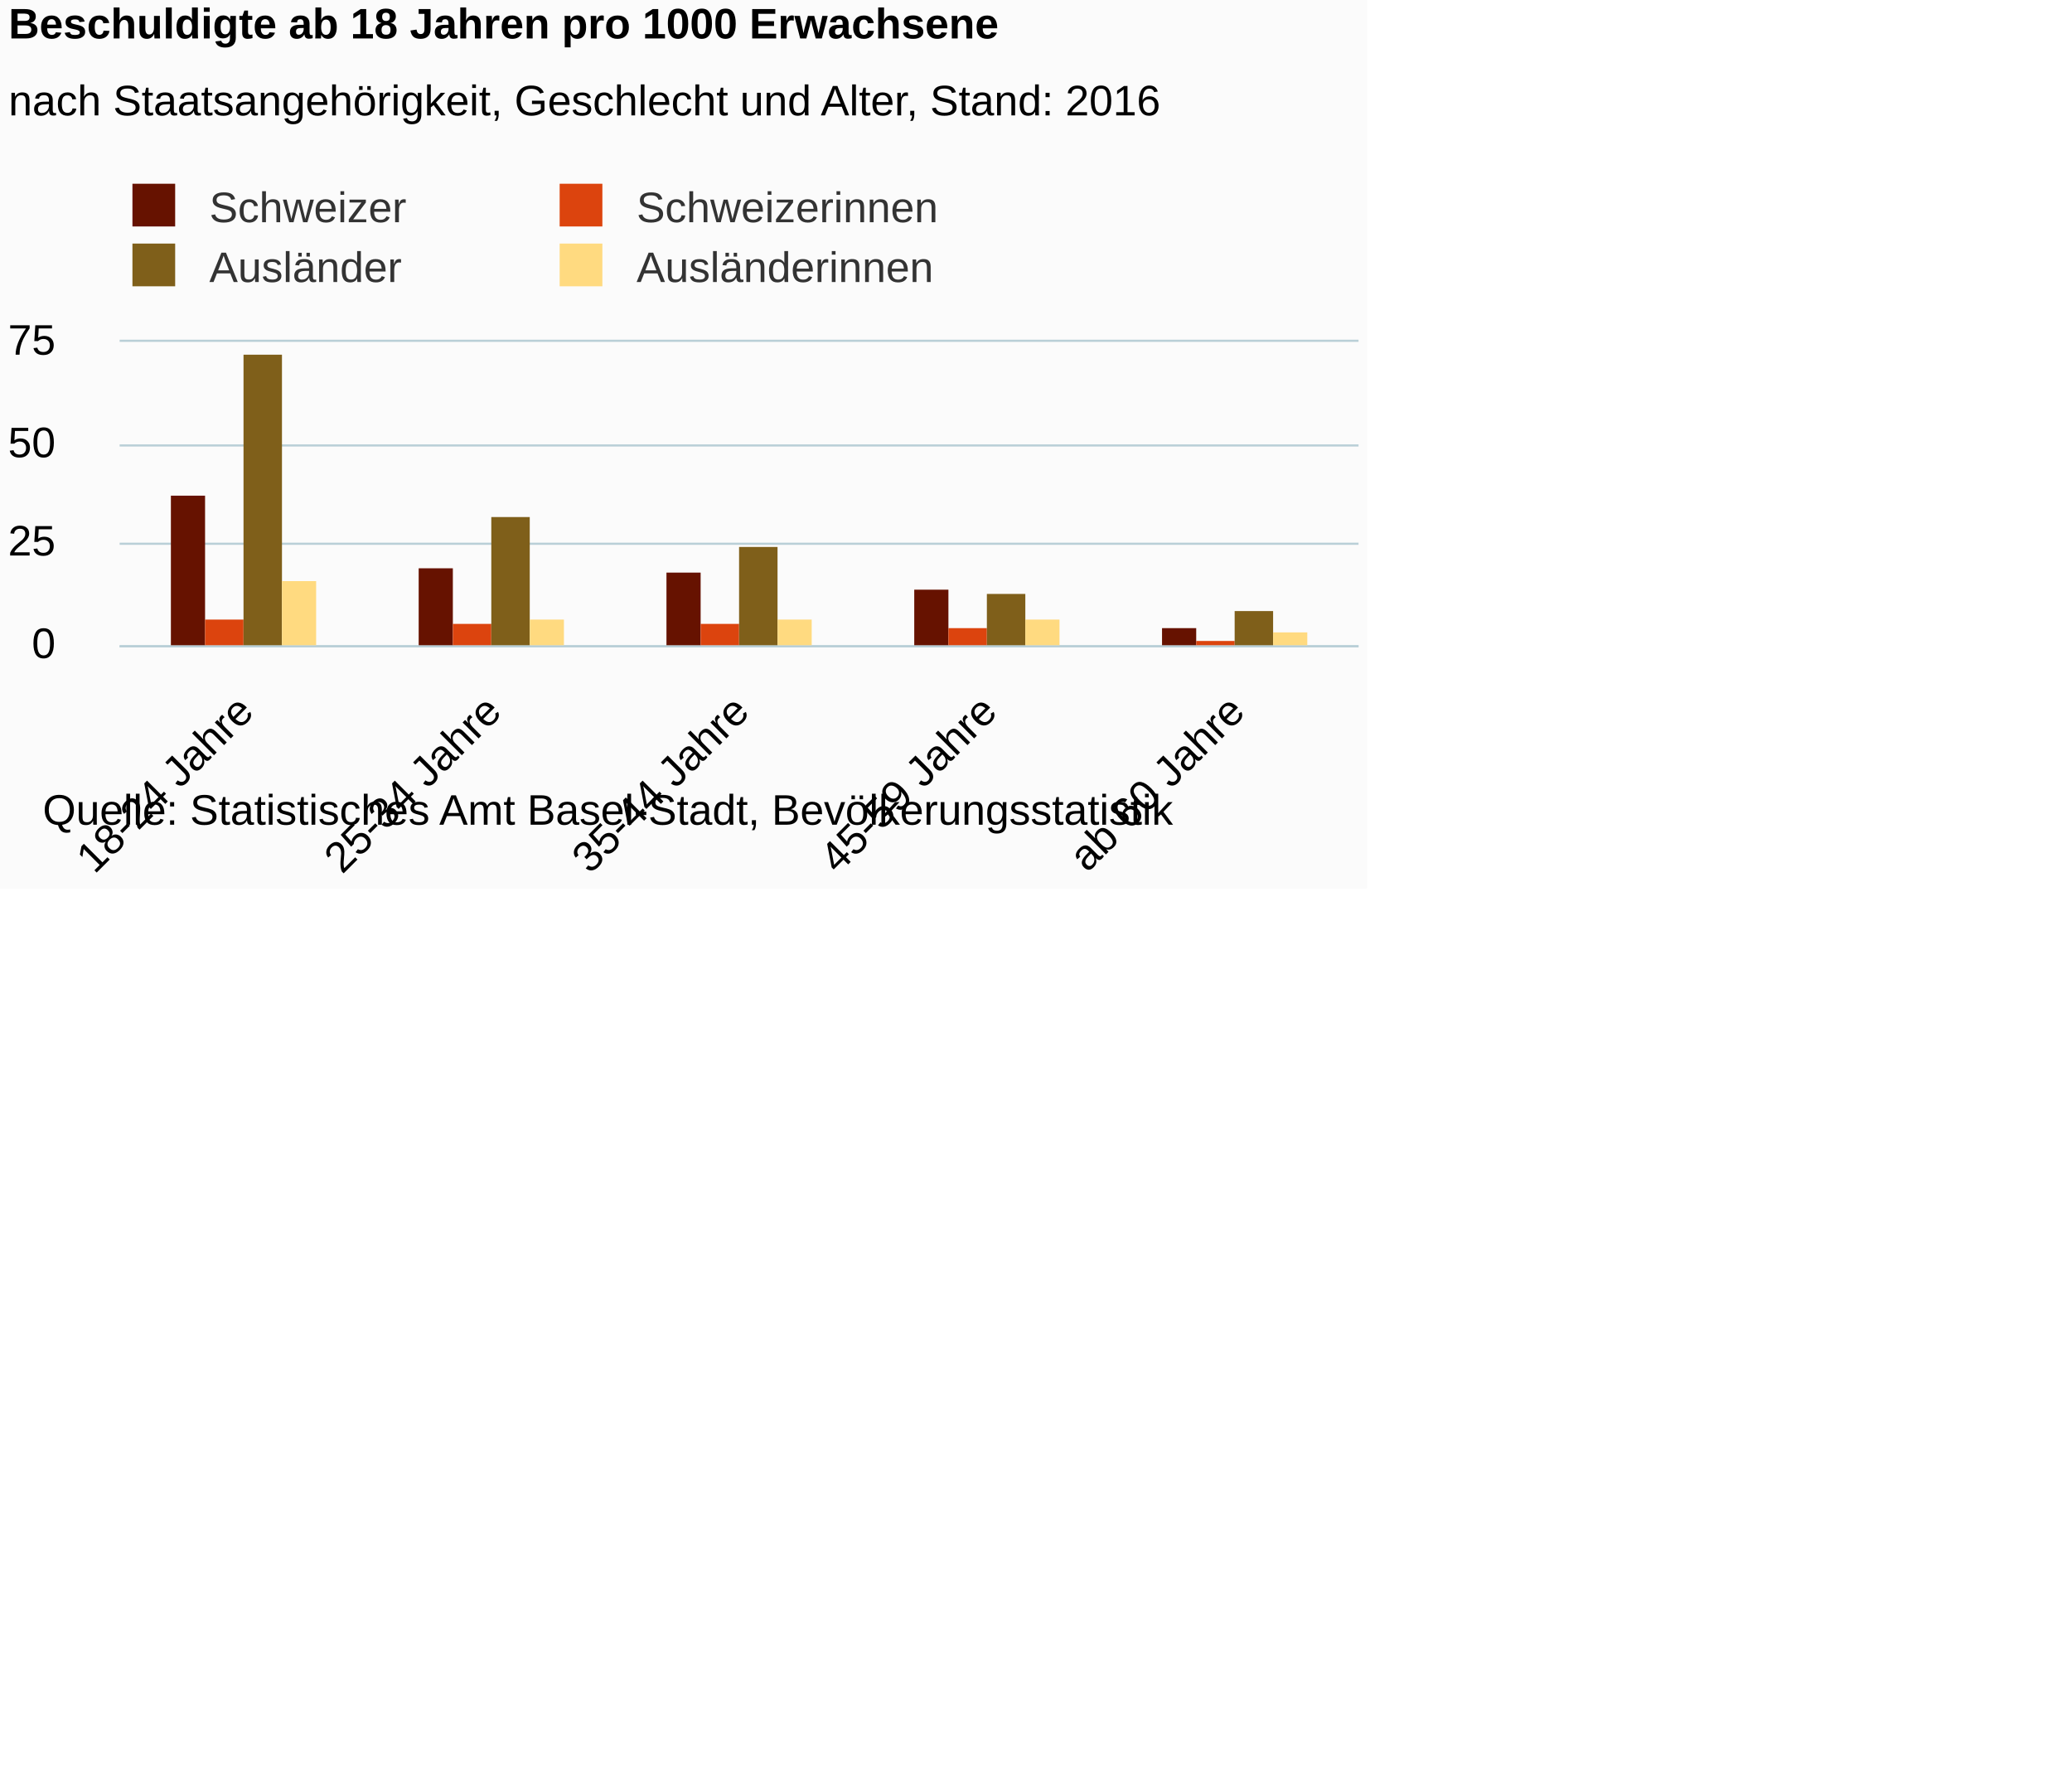
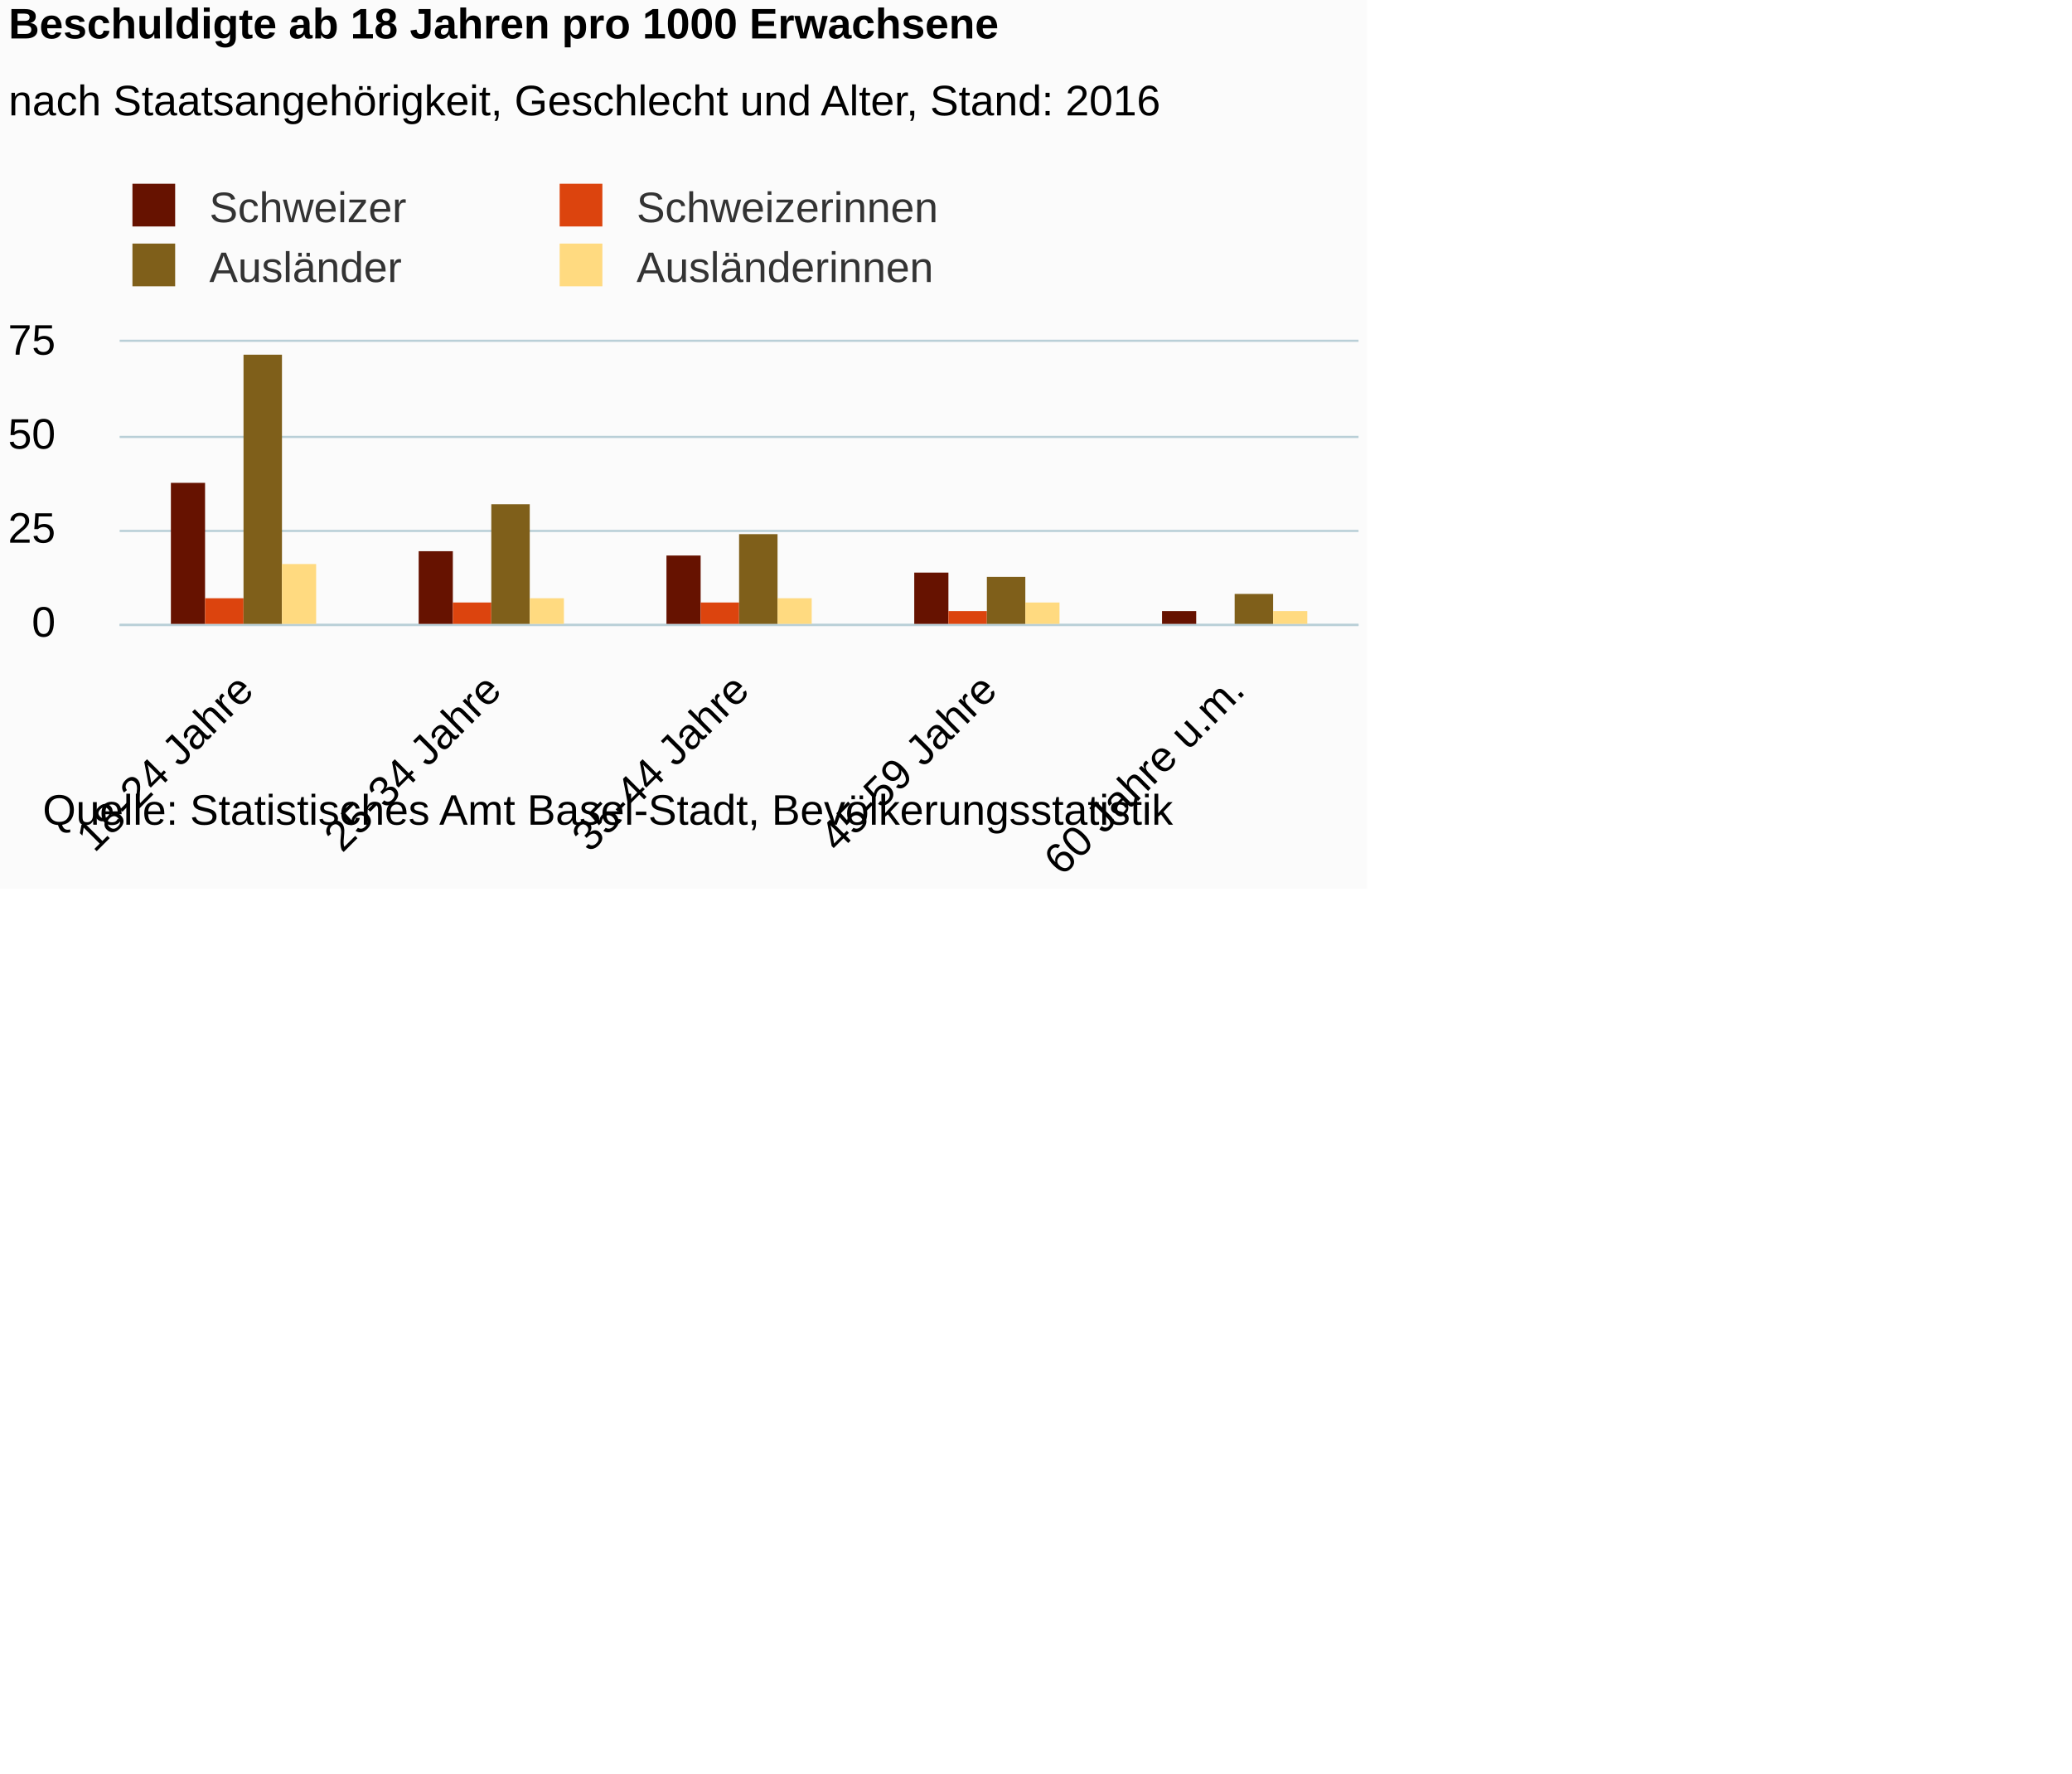
<svg xmlns="http://www.w3.org/2000/svg" version="1.1" class="highcharts-root" style="font-family:Arial;font-size:12px;" viewBox="0 0 485 415">
  <defs>
-     <clipPath id="highcharts-7y36y24-6">
-       <rect x="0" y="0" width="290" height="71" fill="none" />
+     <clipPath id="highcharts-fd1pv70-6">
+       <rect x="0" y="0" width="290" height="66" fill="none" />
    </clipPath>
-     <clipPath id="highcharts-7y36y24-7">
-       <rect x="0" y="0" width="290" height="71" fill="none" />
+     <clipPath id="highcharts-fd1pv70-7">
+       <rect x="0" y="0" width="290" height="66" fill="none" />
    </clipPath>
  </defs>
  <rect fill="#fbfbfb" class="highcharts-background" x="0" y="0" width="320" height="208" rx="0" ry="0" />
-   <rect fill="none" class="highcharts-plot-background" x="28" y="80" width="290" height="71" />
+   <rect fill="none" class="highcharts-plot-background" x="28" y="80" width="290" height="66" />
  <g class="highcharts-pane-group" />
  <g class="highcharts-grid highcharts-xaxis-grid ">
-     <path fill="none" class="highcharts-grid-line" d="M 85.5 80 L 85.5 151" opacity="1" />
-     <path fill="none" class="highcharts-grid-line" d="M 143.5 80 L 143.5 151" opacity="1" />
-     <path fill="none" class="highcharts-grid-line" d="M 201.5 80 L 201.5 151" opacity="1" />
-     <path fill="none" class="highcharts-grid-line" d="M 259.5 80 L 259.5 151" opacity="1" />
-     <path fill="none" class="highcharts-grid-line" d="M 317.5 80 L 317.5 151" opacity="1" />
-     <path fill="none" class="highcharts-grid-line" d="M 27.5 80 L 27.5 151" opacity="1" />
+     <path fill="none" class="highcharts-grid-line" d="M 85.5 80 L 85.5 146" opacity="1" />
+     <path fill="none" class="highcharts-grid-line" d="M 143.5 80 L 143.5 146" opacity="1" />
+     <path fill="none" class="highcharts-grid-line" d="M 201.5 80 L 201.5 146" opacity="1" />
+     <path fill="none" class="highcharts-grid-line" d="M 259.5 80 L 259.5 146" opacity="1" />
+     <path fill="none" class="highcharts-grid-line" d="M 317.5 80 L 317.5 146" opacity="1" />
+     <path fill="none" class="highcharts-grid-line" d="M 27.5 80 L 27.5 146" opacity="1" />
  </g>
  <g class="highcharts-grid highcharts-yaxis-grid ">
-     <path fill="none" stroke="#B9CFD7" stroke-width="0.5" class="highcharts-grid-line" d="M 28 151.25 L 318 151.25" opacity="1" />
-     <path fill="none" stroke="#B9CFD7" stroke-width="0.5" class="highcharts-grid-line" d="M 28 127.25 L 318 127.25" opacity="1" />
-     <path fill="none" stroke="#B9CFD7" stroke-width="0.5" class="highcharts-grid-line" d="M 28 104.25 L 318 104.25" opacity="1" />
+     <path fill="none" stroke="#B9CFD7" stroke-width="0.5" class="highcharts-grid-line" d="M 28 146.25 L 318 146.25" opacity="1" />
+     <path fill="none" stroke="#B9CFD7" stroke-width="0.5" class="highcharts-grid-line" d="M 28 124.25 L 318 124.25" opacity="1" />
+     <path fill="none" stroke="#B9CFD7" stroke-width="0.5" class="highcharts-grid-line" d="M 28 102.25 L 318 102.25" opacity="1" />
    <path fill="none" stroke="#B9CFD7" stroke-width="0.5" class="highcharts-grid-line" d="M 28 79.75 L 318 79.75" opacity="1" />
  </g>
-   <rect fill="none" class="highcharts-plot-border" x="28" y="80" width="290" height="71" />
+   <rect fill="none" class="highcharts-plot-border" x="28" y="80" width="290" height="66" />
  <g class="highcharts-axis highcharts-xaxis ">
-     <path fill="none" class="highcharts-axis-line" stroke="#B9CFD7" stroke-width="0.5" d="M 28 151.25 L 318 151.25" />
+     <path fill="none" class="highcharts-axis-line" stroke="#B9CFD7" stroke-width="0.5" d="M 28 146.25 L 318 146.25" />
  </g>
  <g class="highcharts-axis highcharts-yaxis ">
-     <path fill="none" class="highcharts-axis-line" d="M 28 80 L 28 151" />
+     <path fill="none" class="highcharts-axis-line" d="M 28 80 L 28 146" />
  </g>
  <g class="highcharts-series-group">
-     <g class="highcharts-series highcharts-series-0 highcharts-column-series " transform="translate(28,80) scale(1 1)" clip-path="url(#highcharts-7y36y24-7)">
-       <rect x="12" y="36" width="8" height="36" fill="#661200" class="highcharts-point" />
-       <rect x="70" y="53" width="8" height="19" fill="#661200" class="highcharts-point" />
-       <rect x="128" y="54" width="8" height="18" fill="#661200" class="highcharts-point" />
-       <rect x="186" y="58" width="8" height="14" fill="#661200" class="highcharts-point" />
-       <rect x="244" y="67" width="8" height="5" fill="#661200" class="highcharts-point" />
+     <g class="highcharts-series highcharts-series-0 highcharts-column-series " transform="translate(28,80) scale(1 1)" clip-path="url(#highcharts-fd1pv70-7)">
+       <rect x="12" y="33" width="8" height="34" fill="#661200" class="highcharts-point" />
+       <rect x="70" y="49" width="8" height="18" fill="#661200" class="highcharts-point" />
+       <rect x="128" y="50" width="8" height="17" fill="#661200" class="highcharts-point" />
+       <rect x="186" y="54" width="8" height="13" fill="#661200" class="highcharts-point" />
+       <rect x="244" y="63" width="8" height="4" fill="#661200" class="highcharts-point" />
    </g>
    <g class="highcharts-markers highcharts-series-0 highcharts-column-series " transform="translate(28,80) scale(1 1)" clip-path="none" />
-     <g class="highcharts-series highcharts-series-1 highcharts-column-series " transform="translate(28,80) scale(1 1)" clip-path="url(#highcharts-7y36y24-7)">
-       <rect x="20" y="65" width="9" height="7" fill="#dc440e" class="highcharts-point" />
-       <rect x="78" y="66" width="9" height="6" fill="#dc440e" class="highcharts-point" />
-       <rect x="136" y="66" width="9" height="6" fill="#dc440e" class="highcharts-point" />
-       <rect x="194" y="67" width="9" height="5" fill="#dc440e" class="highcharts-point" />
-       <rect x="252" y="70" width="9" height="2" fill="#dc440e" class="highcharts-point" />
+     <g class="highcharts-series highcharts-series-1 highcharts-column-series " transform="translate(28,80) scale(1 1)" clip-path="url(#highcharts-fd1pv70-7)">
+       <rect x="20" y="60" width="9" height="7" fill="#dc440e" class="highcharts-point" />
+       <rect x="78" y="61" width="9" height="6" fill="#dc440e" class="highcharts-point" />
+       <rect x="136" y="61" width="9" height="6" fill="#dc440e" class="highcharts-point" />
+       <rect x="194" y="63" width="9" height="4" fill="#dc440e" class="highcharts-point" />
+       <rect x="252" y="66" width="9" height="1" fill="#dc440e" class="highcharts-point" />
    </g>
    <g class="highcharts-markers highcharts-series-1 highcharts-column-series " transform="translate(28,80) scale(1 1)" clip-path="none" />
-     <g class="highcharts-series highcharts-series-2 highcharts-column-series " transform="translate(28,80) scale(1 1)" clip-path="url(#highcharts-7y36y24-7)">
-       <rect x="29" y="3" width="9" height="69" fill="#7f5f1a" class="highcharts-point" />
-       <rect x="87" y="41" width="9" height="31" fill="#7f5f1a" class="highcharts-point" />
-       <rect x="145" y="48" width="9" height="24" fill="#7f5f1a" class="highcharts-point" />
-       <rect x="203" y="59" width="9" height="13" fill="#7f5f1a" class="highcharts-point" />
-       <rect x="261" y="63" width="9" height="9" fill="#7f5f1a" class="highcharts-point" />
+     <g class="highcharts-series highcharts-series-2 highcharts-column-series " transform="translate(28,80) scale(1 1)" clip-path="url(#highcharts-fd1pv70-7)">
+       <rect x="29" y="3" width="9" height="64" fill="#7f5f1a" class="highcharts-point" />
+       <rect x="87" y="38" width="9" height="29" fill="#7f5f1a" class="highcharts-point" />
+       <rect x="145" y="45" width="9" height="22" fill="#7f5f1a" class="highcharts-point" />
+       <rect x="203" y="55" width="9" height="12" fill="#7f5f1a" class="highcharts-point" />
+       <rect x="261" y="59" width="9" height="8" fill="#7f5f1a" class="highcharts-point" />
    </g>
    <g class="highcharts-markers highcharts-series-2 highcharts-column-series " transform="translate(28,80) scale(1 1)" clip-path="none" />
-     <g class="highcharts-series highcharts-series-3 highcharts-column-series " transform="translate(28,80) scale(1 1)" clip-path="url(#highcharts-7y36y24-7)">
-       <rect x="38" y="56" width="8" height="16" fill="#ffda80" class="highcharts-point" />
-       <rect x="96" y="65" width="8" height="7" fill="#ffda80" class="highcharts-point" />
-       <rect x="154" y="65" width="8" height="7" fill="#ffda80" class="highcharts-point" />
-       <rect x="212" y="65" width="8" height="7" fill="#ffda80" class="highcharts-point" />
-       <rect x="270" y="68" width="8" height="4" fill="#ffda80" class="highcharts-point" />
+     <g class="highcharts-series highcharts-series-3 highcharts-column-series " transform="translate(28,80) scale(1 1)" clip-path="url(#highcharts-fd1pv70-7)">
+       <rect x="38" y="52" width="8" height="15" fill="#ffda80" class="highcharts-point" />
+       <rect x="96" y="60" width="8" height="7" fill="#ffda80" class="highcharts-point" />
+       <rect x="154" y="60" width="8" height="7" fill="#ffda80" class="highcharts-point" />
+       <rect x="212" y="61" width="8" height="6" fill="#ffda80" class="highcharts-point" />
+       <rect x="270" y="63" width="8" height="4" fill="#ffda80" class="highcharts-point" />
    </g>
    <g class="highcharts-markers highcharts-series-3 highcharts-column-series " transform="translate(28,80) scale(1 1)" clip-path="none" />
  </g>
  <text x="2" text-anchor="start" class="highcharts-title" style="color:#000000;font-size:10px;font-weight:bold;fill:#000000;" y="9">
    <tspan>Beschuldigte ab 18 Jahren pro 1000 Erwachsene</tspan>
  </text>
  <text x="2" text-anchor="start" class="highcharts-subtitle" style="color:#000000;font-size:10px;font-weight:normal;font-family:Arial;fill:#000000;" y="27">
    <tspan>nach Staatsangehörigkeit, Geschlecht und Alter, Stand: 2016</tspan>
  </text>
  <g class="highcharts-legend" transform="translate(27,43)">
    <rect fill="none" class="highcharts-legend-box" rx="0" ry="0" x="0" y="0" width="197" height="25" visibility="visible" />
    <g>
      <g>
        <g class="highcharts-legend-item highcharts-column-series highcharts-color-undefined highcharts-series-0" transform="translate(1,-4)">
          <text x="21" style="color:#333333;font-size:10px;font-weight:normal;cursor:pointer;fill:#333333;" text-anchor="start" y="13">
            <tspan>Schweizer</tspan>
          </text>
          <rect x="3" y="4" width="10" height="10" fill="#661200" class="highcharts-point" />
        </g>
        <g class="highcharts-legend-item highcharts-column-series highcharts-color-undefined highcharts-series-1" transform="translate(101,-4)">
          <text x="21" y="13" style="color:#333333;font-size:10px;font-weight:normal;cursor:pointer;fill:#333333;" text-anchor="start">
            <tspan>Schweizerinnen</tspan>
          </text>
          <rect x="3" y="4" width="10" height="10" fill="#dc440e" class="highcharts-point" />
        </g>
        <g class="highcharts-legend-item highcharts-column-series highcharts-color-undefined highcharts-series-2" transform="translate(1,10)">
          <text x="21" y="13" style="color:#333333;font-size:10px;font-weight:normal;cursor:pointer;fill:#333333;" text-anchor="start">
            <tspan>Ausländer</tspan>
          </text>
          <rect x="3" y="4" width="10" height="10" fill="#7f5f1a" class="highcharts-point" />
        </g>
        <g class="highcharts-legend-item highcharts-column-series highcharts-color-undefined highcharts-series-3" transform="translate(101,10)">
          <text x="21" y="13" style="color:#333333;font-size:10px;font-weight:normal;cursor:pointer;fill:#333333;" text-anchor="start">
            <tspan>Ausländerinnen</tspan>
          </text>
          <rect x="3" y="4" width="10" height="10" fill="#ffda80" class="highcharts-point" />
        </g>
      </g>
    </g>
  </g>
  <g class="highcharts-axis-labels highcharts-xaxis-labels ">
-     <text x="59.828" style="color:#000000;cursor:default;font-size:10;fill:#000000;" text-anchor="end" transform="translate(0,0) rotate(-45 59.82843 167)" y="167" opacity="1">
+     <text x="59.828" style="color:#000000;cursor:default;font-size:10;fill:#000000;" text-anchor="end" transform="translate(0,0) rotate(-45 59.82843 162)" y="162" opacity="1">
      <tspan>18-24 Jahre</tspan>
    </text>
-     <text x="117.828" style="color:#000000;cursor:default;font-size:10;fill:#000000;" text-anchor="end" transform="translate(0,0) rotate(-45 117.8284 167)" y="167" opacity="1">
+     <text x="117.828" style="color:#000000;cursor:default;font-size:10;fill:#000000;" text-anchor="end" transform="translate(0,0) rotate(-45 117.8284 162)" y="162" opacity="1">
      <tspan>25-34 Jahre</tspan>
    </text>
-     <text x="175.828" style="color:#000000;cursor:default;font-size:10;fill:#000000;" text-anchor="end" transform="translate(0,0) rotate(-45 175.8284 167)" y="167" opacity="1">
+     <text x="175.828" style="color:#000000;cursor:default;font-size:10;fill:#000000;" text-anchor="end" transform="translate(0,0) rotate(-45 175.8284 162)" y="162" opacity="1">
      <tspan>35-44 Jahre</tspan>
    </text>
-     <text x="233.828" style="color:#000000;cursor:default;font-size:10;fill:#000000;" text-anchor="end" transform="translate(0,0) rotate(-45 233.8284 167)" y="167" opacity="1">
+     <text x="233.828" style="color:#000000;cursor:default;font-size:10;fill:#000000;" text-anchor="end" transform="translate(0,0) rotate(-45 233.8284 162)" y="162" opacity="1">
      <tspan>45-59 Jahre</tspan>
    </text>
-     <text x="291.828" style="color:#000000;cursor:default;font-size:10;fill:#000000;" text-anchor="end" transform="translate(0,0) rotate(-45 291.8284 167)" y="167" opacity="1">
-       <tspan>ab 60 Jahre</tspan>
+     <text x="291.828" style="color:#000000;cursor:default;font-size:10;fill:#000000;" text-anchor="end" transform="translate(0,0) rotate(-45 291.8284 162)" y="162" opacity="1">
+       <tspan>60 Jahre u.m.</tspan>
    </text>
  </g>
  <g class="highcharts-axis-labels highcharts-yaxis-labels ">
-     <text x="13" style="color:#000000;cursor:default;font-size:10;fill:#000000;" text-anchor="end" transform="translate(0,0)" y="154" opacity="1">0</text>
-     <text x="13" style="color:#000000;cursor:default;font-size:10;fill:#000000;" text-anchor="end" transform="translate(0,0)" y="130" opacity="1">25</text>
-     <text x="13" style="color:#000000;cursor:default;font-size:10;fill:#000000;" text-anchor="end" transform="translate(0,0)" y="107" opacity="1">50</text>
+     <text x="13" style="color:#000000;cursor:default;font-size:10;fill:#000000;" text-anchor="end" transform="translate(0,0)" y="149" opacity="1">0</text>
+     <text x="13" style="color:#000000;cursor:default;font-size:10;fill:#000000;" text-anchor="end" transform="translate(0,0)" y="127" opacity="1">25</text>
+     <text x="13" style="color:#000000;cursor:default;font-size:10;fill:#000000;" text-anchor="end" transform="translate(0,0)" y="105" opacity="1">50</text>
    <text x="13" style="color:#000000;cursor:default;font-size:10;fill:#000000;" text-anchor="end" transform="translate(0,0)" y="83" opacity="1">75</text>
  </g>
  <text x="10" class="highcharts-credits" text-anchor="start" style="cursor:default;color:#000000;font-size:10;fill:#000000;" y="193">
    <tspan>Quelle: Statistisches Amt Basel-Stadt, Bevölkerungsstatistik</tspan>
  </text>
</svg>
